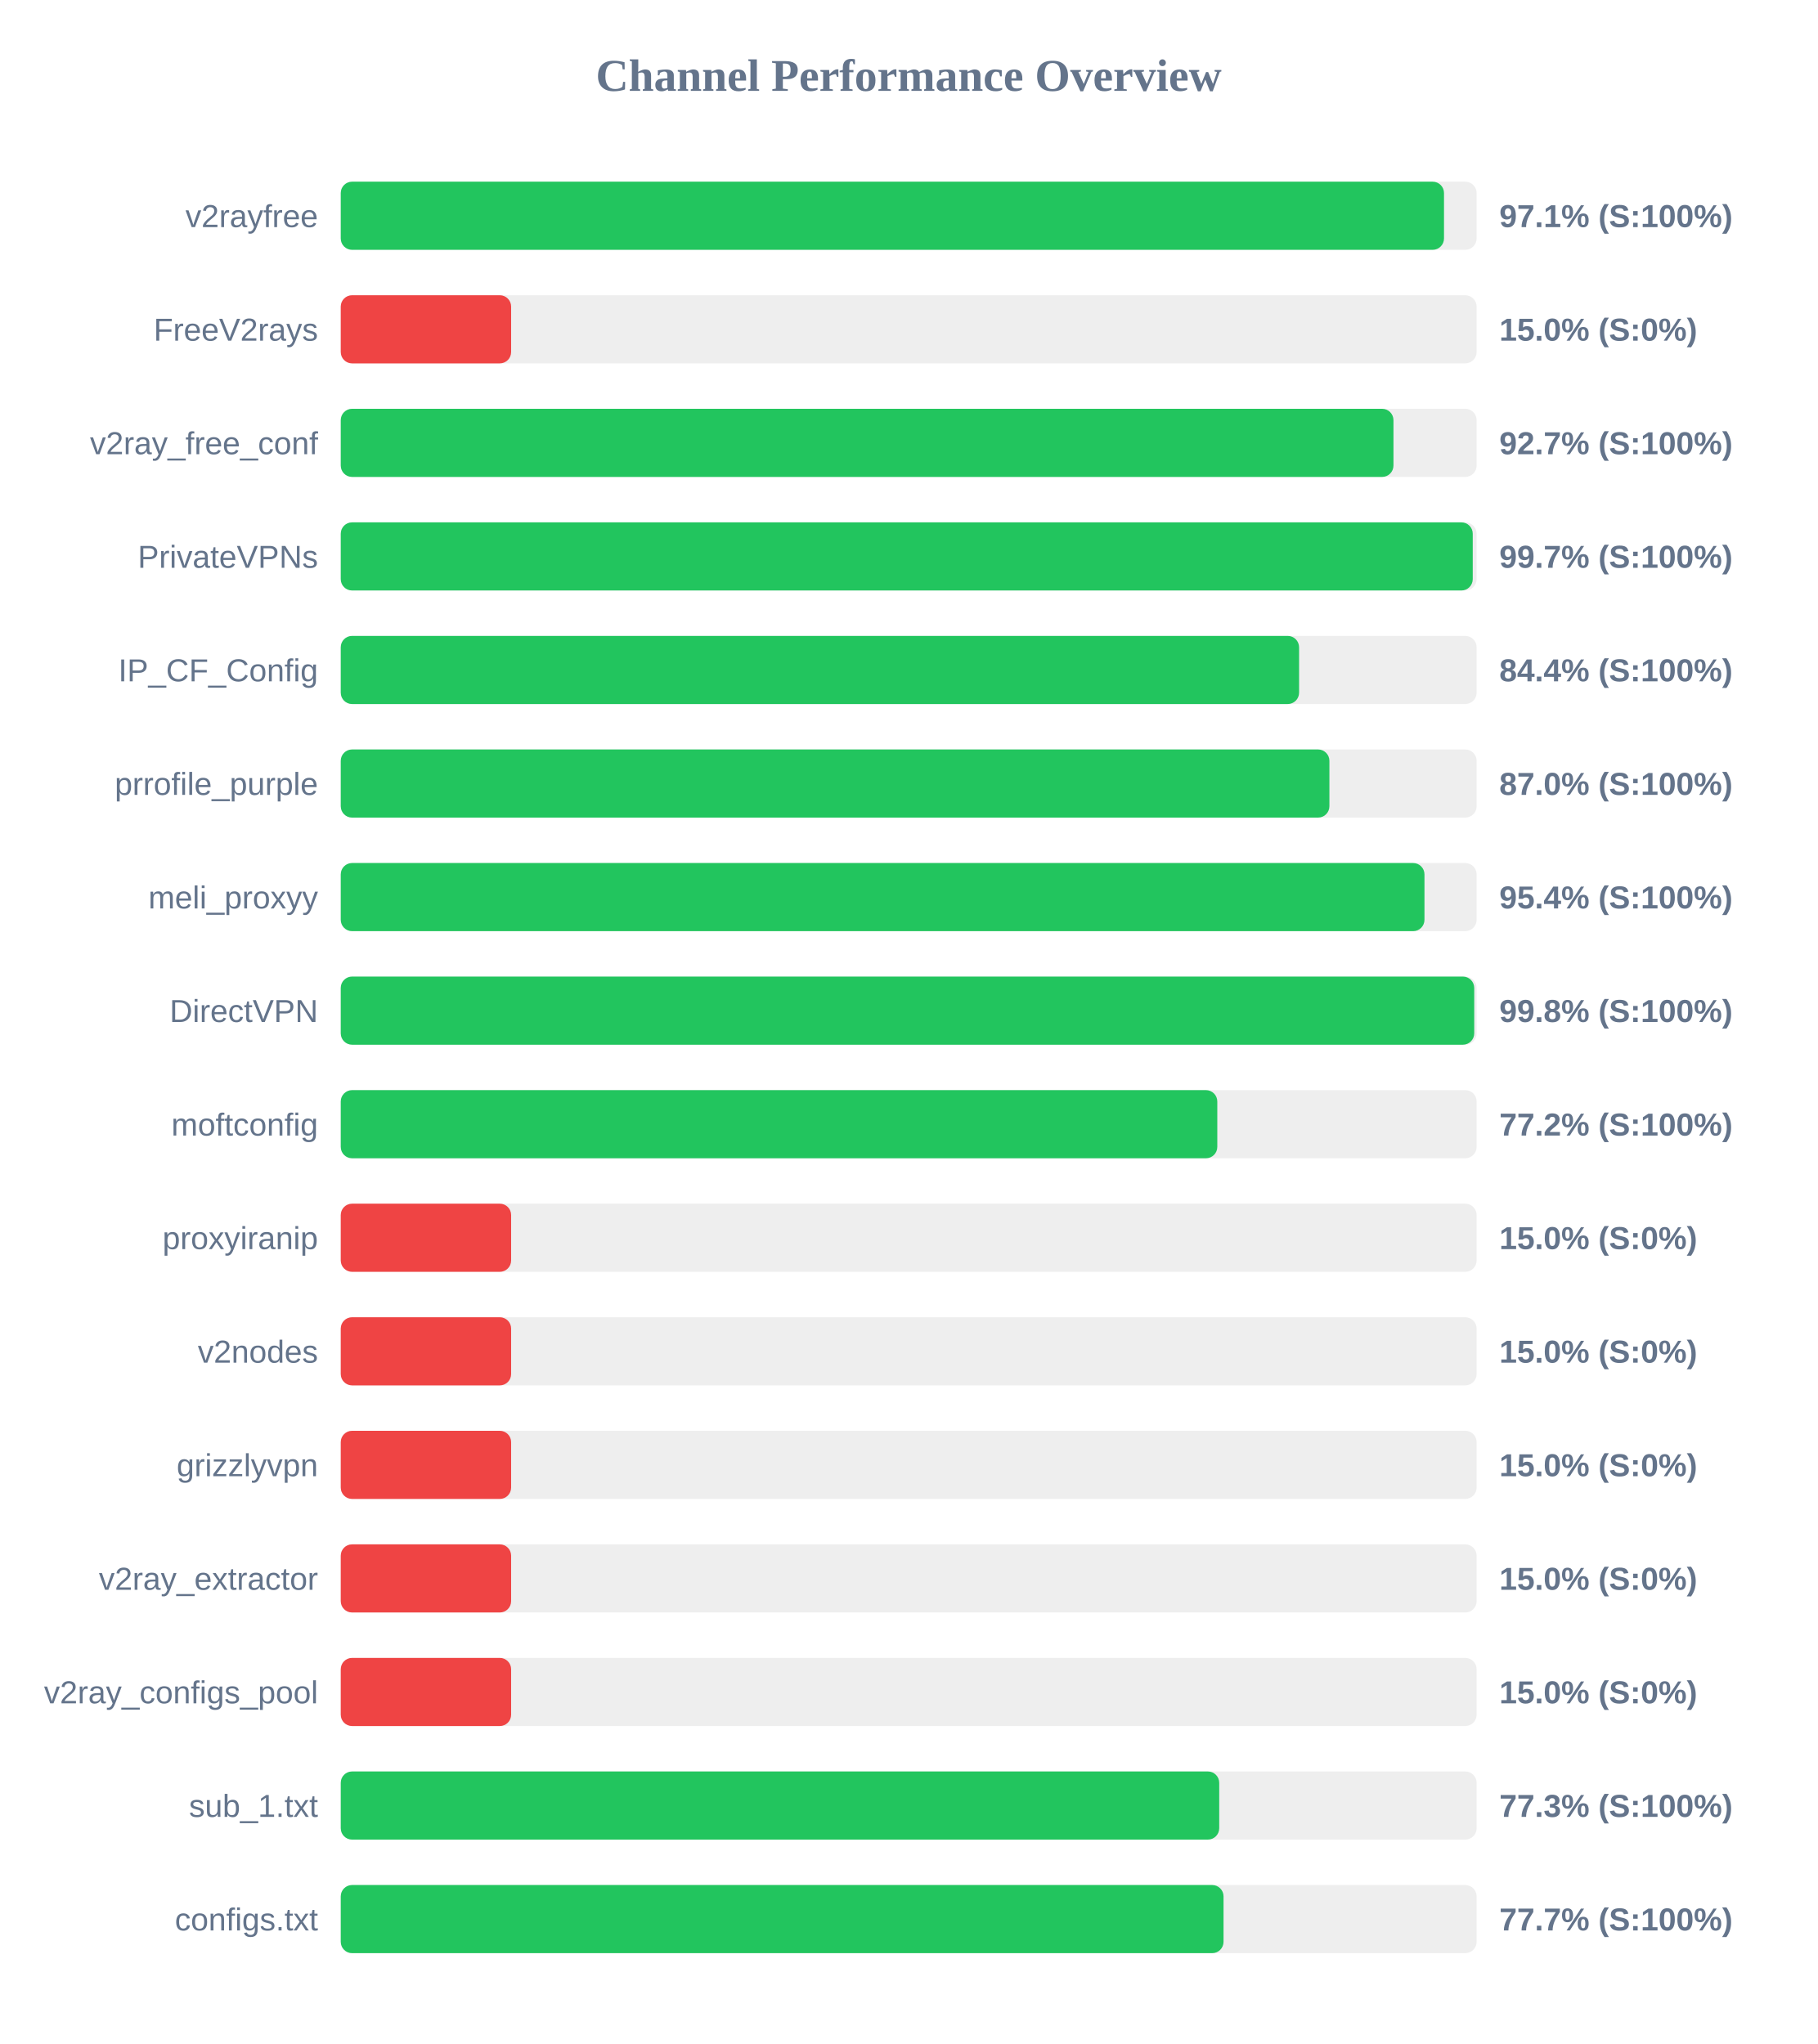
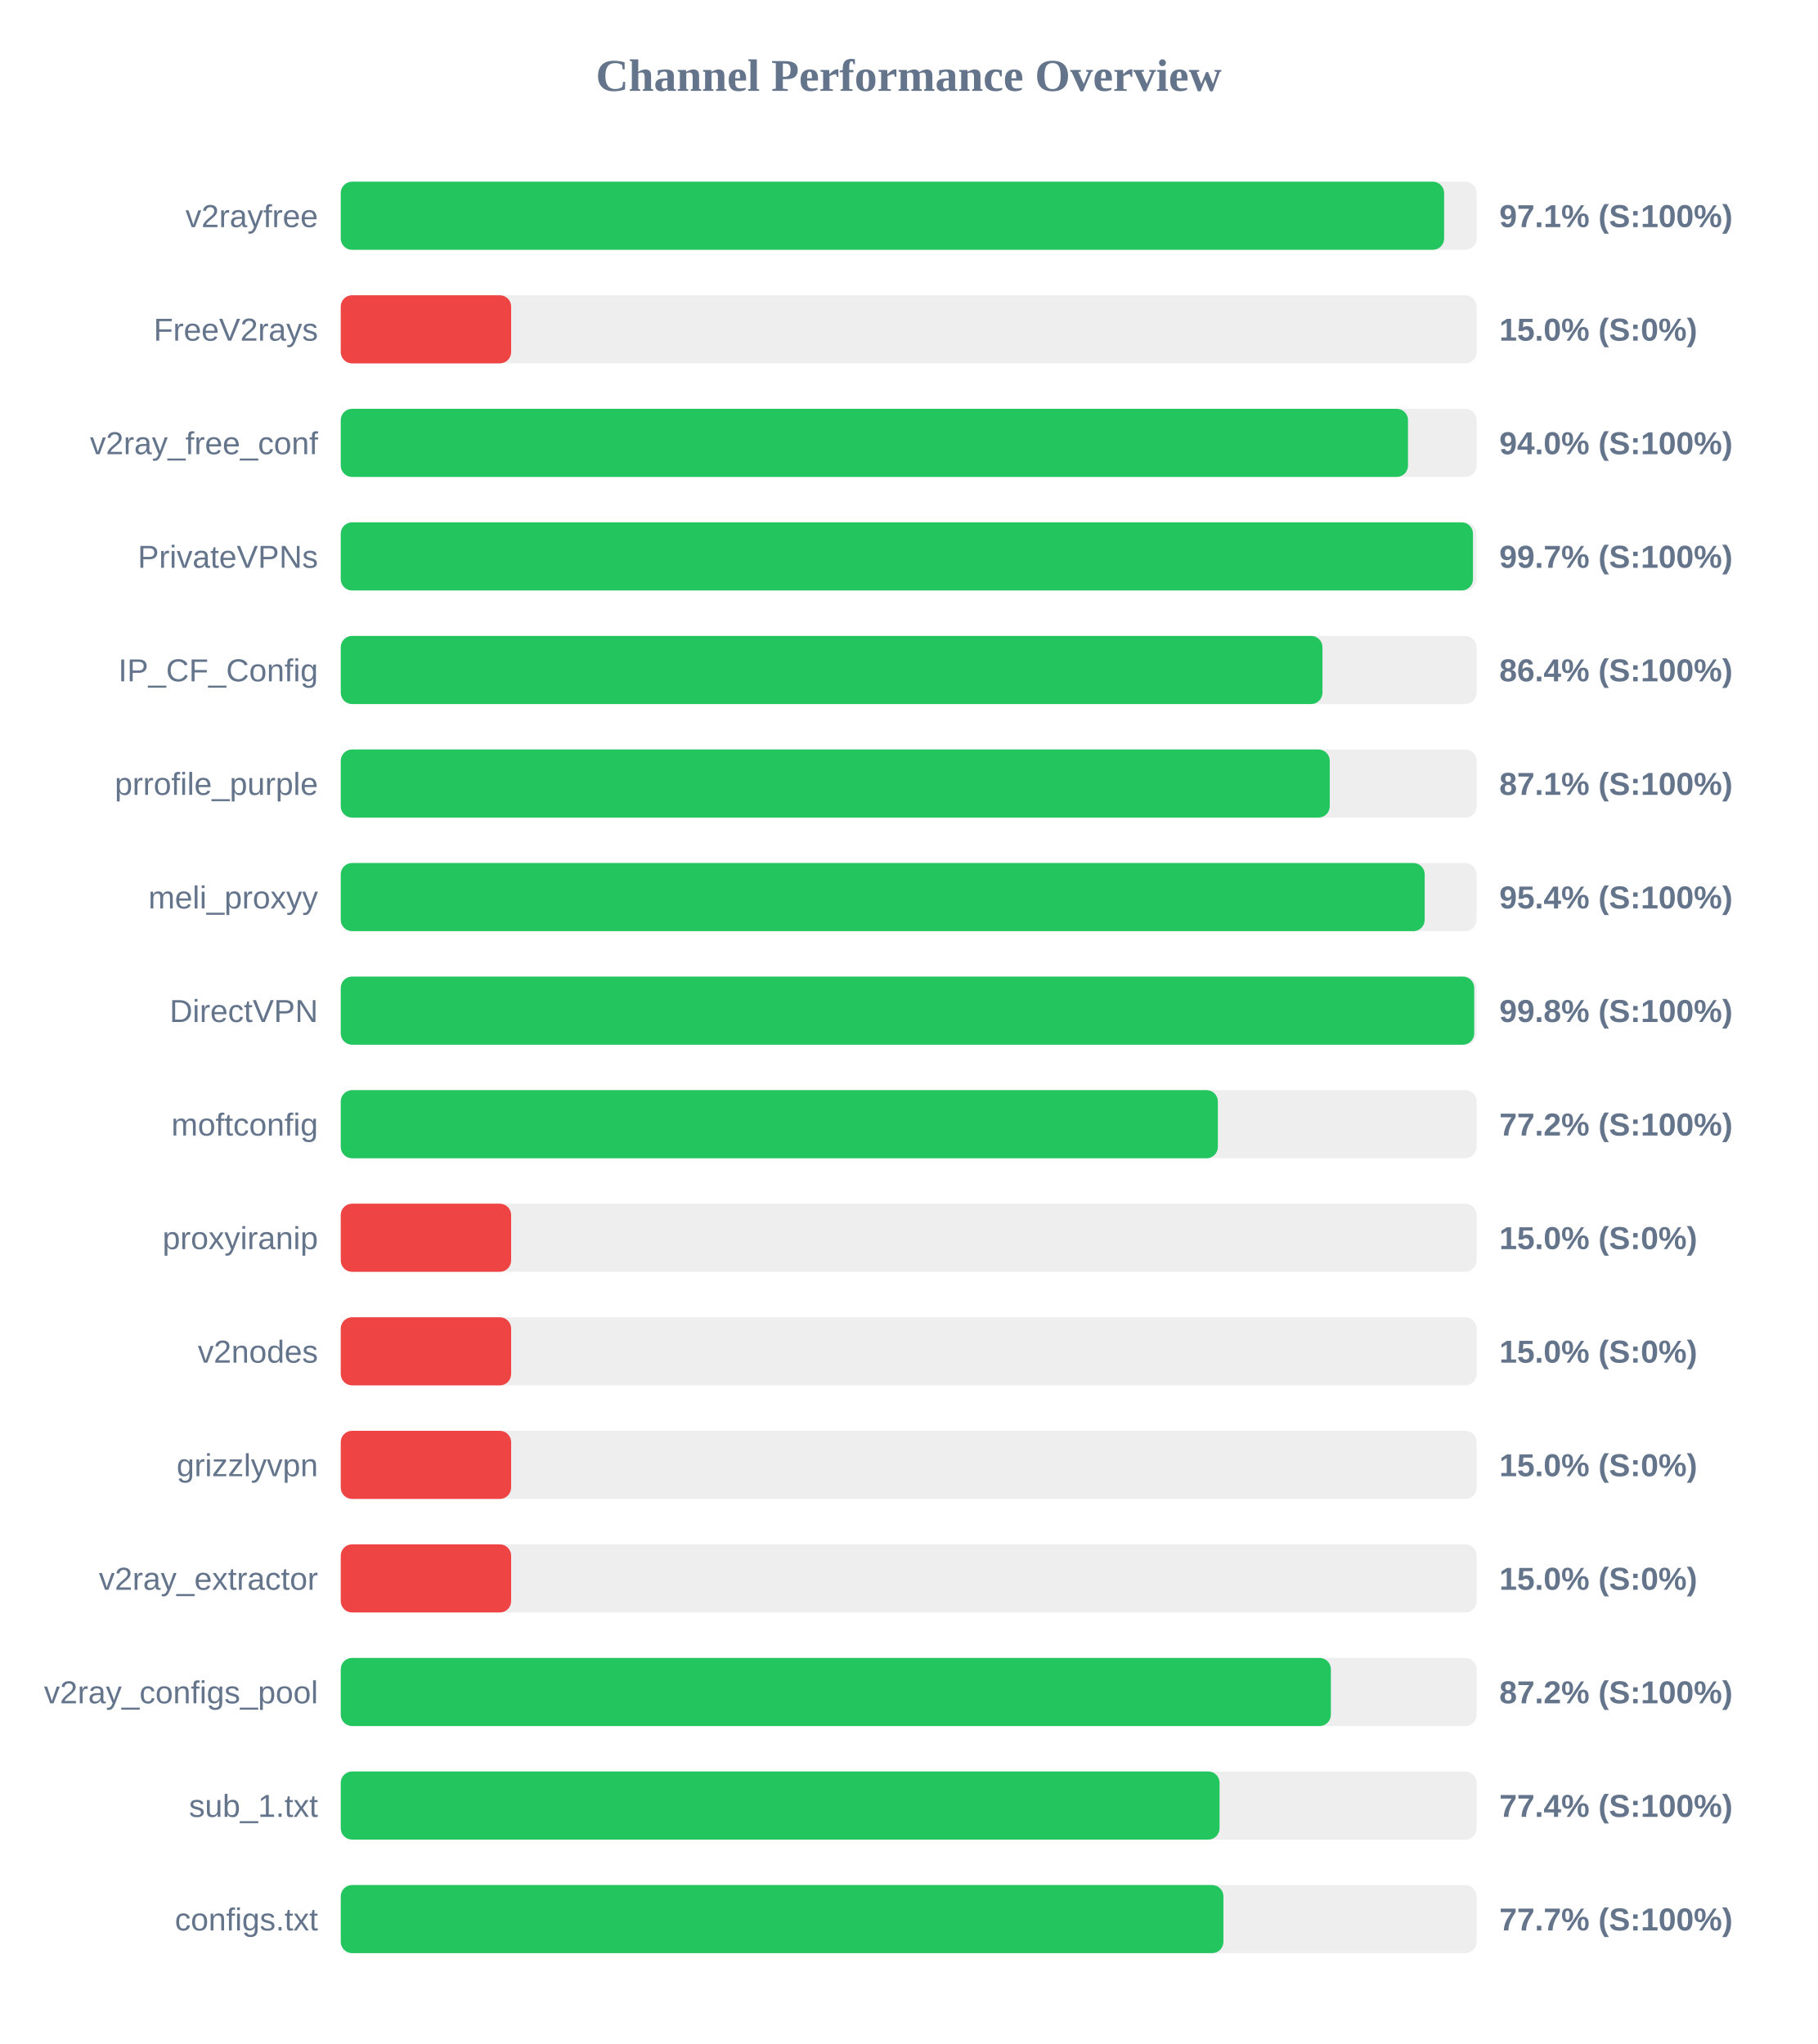
<svg xmlns="http://www.w3.org/2000/svg" width="800" height="900" version="1.1">
  <style>
        .row { font: 14px Arial; fill: #64748b; }
        .score { font: bold 14px Arial; fill: #64748b; }
    </style>
  <text x="400" y="40" text-anchor="middle" font-size="20px" font-weight="bold" fill="#64748b">Channel Performance Overview</text>
  <rect x="150" y="80" width="500" height="30" fill="#eee" rx="5" />
-   <rect x="150" y="80" width="485.65" height="30" fill="#22c55e" rx="5" />
+   <rect x="150" y="80" width="485.7" height="30" fill="#22c55e" rx="5" />
  <text x="140" y="100" text-anchor="end" class="row">v2rayfree</text>
  <text x="660" y="100" text-anchor="start" class="score">97.1% (S:100%)</text>
  <rect x="150" y="130" width="500" height="30" fill="#eee" rx="5" />
  <rect x="150" y="130" width="75.0" height="30" fill="#ef4444" rx="5" />
  <text x="140" y="150" text-anchor="end" class="row">FreeV2rays</text>
  <text x="660" y="150" text-anchor="start" class="score">15.0% (S:0%)</text>
  <rect x="150" y="180" width="500" height="30" fill="#eee" rx="5" />
-   <rect x="150" y="180" width="463.4" height="30" fill="#22c55e" rx="5" />
+   <rect x="150" y="180" width="469.8" height="30" fill="#22c55e" rx="5" />
  <text x="140" y="200" text-anchor="end" class="row">v2ray_free_conf</text>
-   <text x="660" y="200" text-anchor="start" class="score">92.7% (S:100%)</text>
+   <text x="660" y="200" text-anchor="start" class="score">94.0% (S:100%)</text>
  <rect x="150" y="230" width="500" height="30" fill="#eee" rx="5" />
-   <rect x="150" y="230" width="498.3" height="30" fill="#22c55e" rx="5" />
+   <rect x="150" y="230" width="498.4" height="30" fill="#22c55e" rx="5" />
  <text x="140" y="250" text-anchor="end" class="row">PrivateVPNs</text>
  <text x="660" y="250" text-anchor="start" class="score">99.7% (S:100%)</text>
  <rect x="150" y="280" width="500" height="30" fill="#eee" rx="5" />
-   <rect x="150" y="280" width="421.85" height="30" fill="#22c55e" rx="5" />
+   <rect x="150" y="280" width="432.15" height="30" fill="#22c55e" rx="5" />
  <text x="140" y="300" text-anchor="end" class="row">IP_CF_Config</text>
-   <text x="660" y="300" text-anchor="start" class="score">84.4% (S:100%)</text>
+   <text x="660" y="300" text-anchor="start" class="score">86.4% (S:100%)</text>
  <rect x="150" y="330" width="500" height="30" fill="#eee" rx="5" />
-   <rect x="150" y="330" width="435.2" height="30" fill="#22c55e" rx="5" />
+   <rect x="150" y="330" width="435.35" height="30" fill="#22c55e" rx="5" />
  <text x="140" y="350" text-anchor="end" class="row">prrofile_purple</text>
-   <text x="660" y="350" text-anchor="start" class="score">87.0% (S:100%)</text>
+   <text x="660" y="350" text-anchor="start" class="score">87.1% (S:100%)</text>
  <rect x="150" y="380" width="500" height="30" fill="#eee" rx="5" />
-   <rect x="150" y="380" width="477.05" height="30" fill="#22c55e" rx="5" />
+   <rect x="150" y="380" width="477.15" height="30" fill="#22c55e" rx="5" />
  <text x="140" y="400" text-anchor="end" class="row">meli_proxyy</text>
  <text x="660" y="400" text-anchor="start" class="score">95.4% (S:100%)</text>
  <rect x="150" y="430" width="500" height="30" fill="#eee" rx="5" />
  <rect x="150" y="430" width="498.95" height="30" fill="#22c55e" rx="5" />
  <text x="140" y="450" text-anchor="end" class="row">DirectVPN</text>
  <text x="660" y="450" text-anchor="start" class="score">99.8% (S:100%)</text>
  <rect x="150" y="480" width="500" height="30" fill="#eee" rx="5" />
-   <rect x="150" y="480" width="385.85" height="30" fill="#22c55e" rx="5" />
+   <rect x="150" y="480" width="386.1" height="30" fill="#22c55e" rx="5" />
  <text x="140" y="500" text-anchor="end" class="row">moftconfig</text>
  <text x="660" y="500" text-anchor="start" class="score">77.2% (S:100%)</text>
  <rect x="150" y="530" width="500" height="30" fill="#eee" rx="5" />
  <rect x="150" y="530" width="75.0" height="30" fill="#ef4444" rx="5" />
  <text x="140" y="550" text-anchor="end" class="row">proxyiranip</text>
  <text x="660" y="550" text-anchor="start" class="score">15.0% (S:0%)</text>
  <rect x="150" y="580" width="500" height="30" fill="#eee" rx="5" />
  <rect x="150" y="580" width="75.0" height="30" fill="#ef4444" rx="5" />
  <text x="140" y="600" text-anchor="end" class="row">v2nodes</text>
  <text x="660" y="600" text-anchor="start" class="score">15.0% (S:0%)</text>
  <rect x="150" y="630" width="500" height="30" fill="#eee" rx="5" />
  <rect x="150" y="630" width="75.0" height="30" fill="#ef4444" rx="5" />
  <text x="140" y="650" text-anchor="end" class="row">grizzlyvpn</text>
  <text x="660" y="650" text-anchor="start" class="score">15.0% (S:0%)</text>
  <rect x="150" y="680" width="500" height="30" fill="#eee" rx="5" />
  <rect x="150" y="680" width="75.0" height="30" fill="#ef4444" rx="5" />
  <text x="140" y="700" text-anchor="end" class="row">v2ray_extractor</text>
  <text x="660" y="700" text-anchor="start" class="score">15.0% (S:0%)</text>
  <rect x="150" y="730" width="500" height="30" fill="#eee" rx="5" />
-   <rect x="150" y="730" width="75.0" height="30" fill="#ef4444" rx="5" />
+   <rect x="150" y="730" width="435.85" height="30" fill="#22c55e" rx="5" />
  <text x="140" y="750" text-anchor="end" class="row">v2ray_configs_pool</text>
-   <text x="660" y="750" text-anchor="start" class="score">15.0% (S:0%)</text>
+   <text x="660" y="750" text-anchor="start" class="score">87.2% (S:100%)</text>
  <rect x="150" y="780" width="500" height="30" fill="#eee" rx="5" />
-   <rect x="150" y="780" width="386.7" height="30" fill="#22c55e" rx="5" />
+   <rect x="150" y="780" width="386.85" height="30" fill="#22c55e" rx="5" />
  <text x="140" y="800" text-anchor="end" class="row">sub_1.txt</text>
-   <text x="660" y="800" text-anchor="start" class="score">77.3% (S:100%)</text>
+   <text x="660" y="800" text-anchor="start" class="score">77.4% (S:100%)</text>
  <rect x="150" y="830" width="500" height="30" fill="#eee" rx="5" />
-   <rect x="150" y="830" width="388.6" height="30" fill="#22c55e" rx="5" />
+   <rect x="150" y="830" width="388.55" height="30" fill="#22c55e" rx="5" />
  <text x="140" y="850" text-anchor="end" class="row">configs.txt</text>
  <text x="660" y="850" text-anchor="start" class="score">77.7% (S:100%)</text>
</svg>
